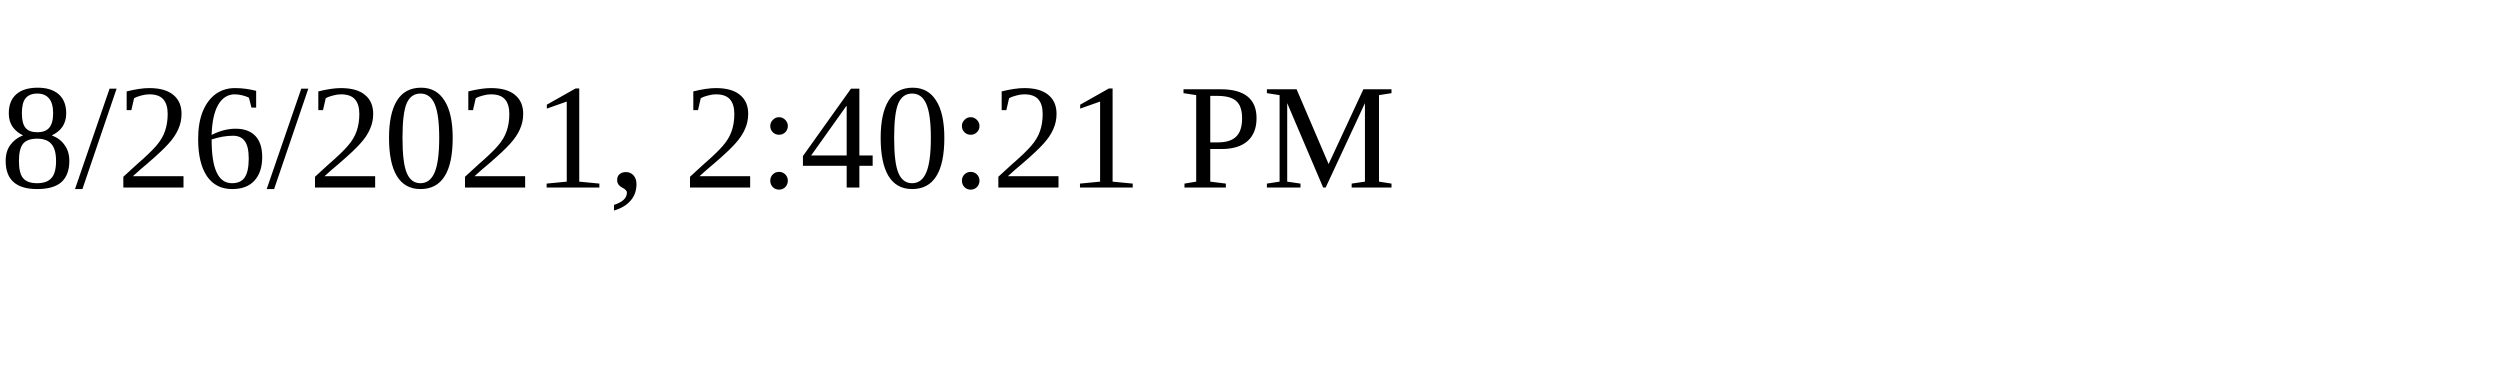
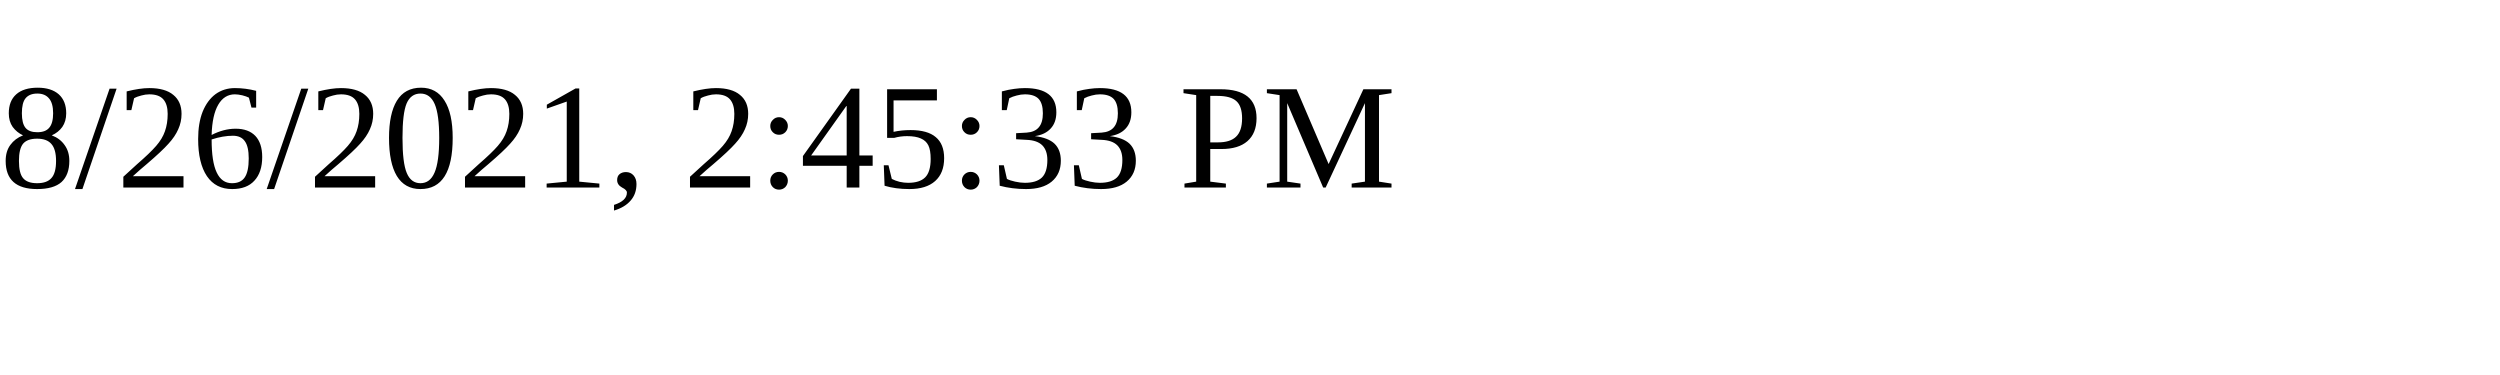
<svg xmlns="http://www.w3.org/2000/svg" height="30" width="200">
-   <text x="0" y="15">8/26/2021, 2:40:21 PM</text>
+   <text x="0" y="15">8/26/2021, 2:45:33 PM</text>
</svg>
